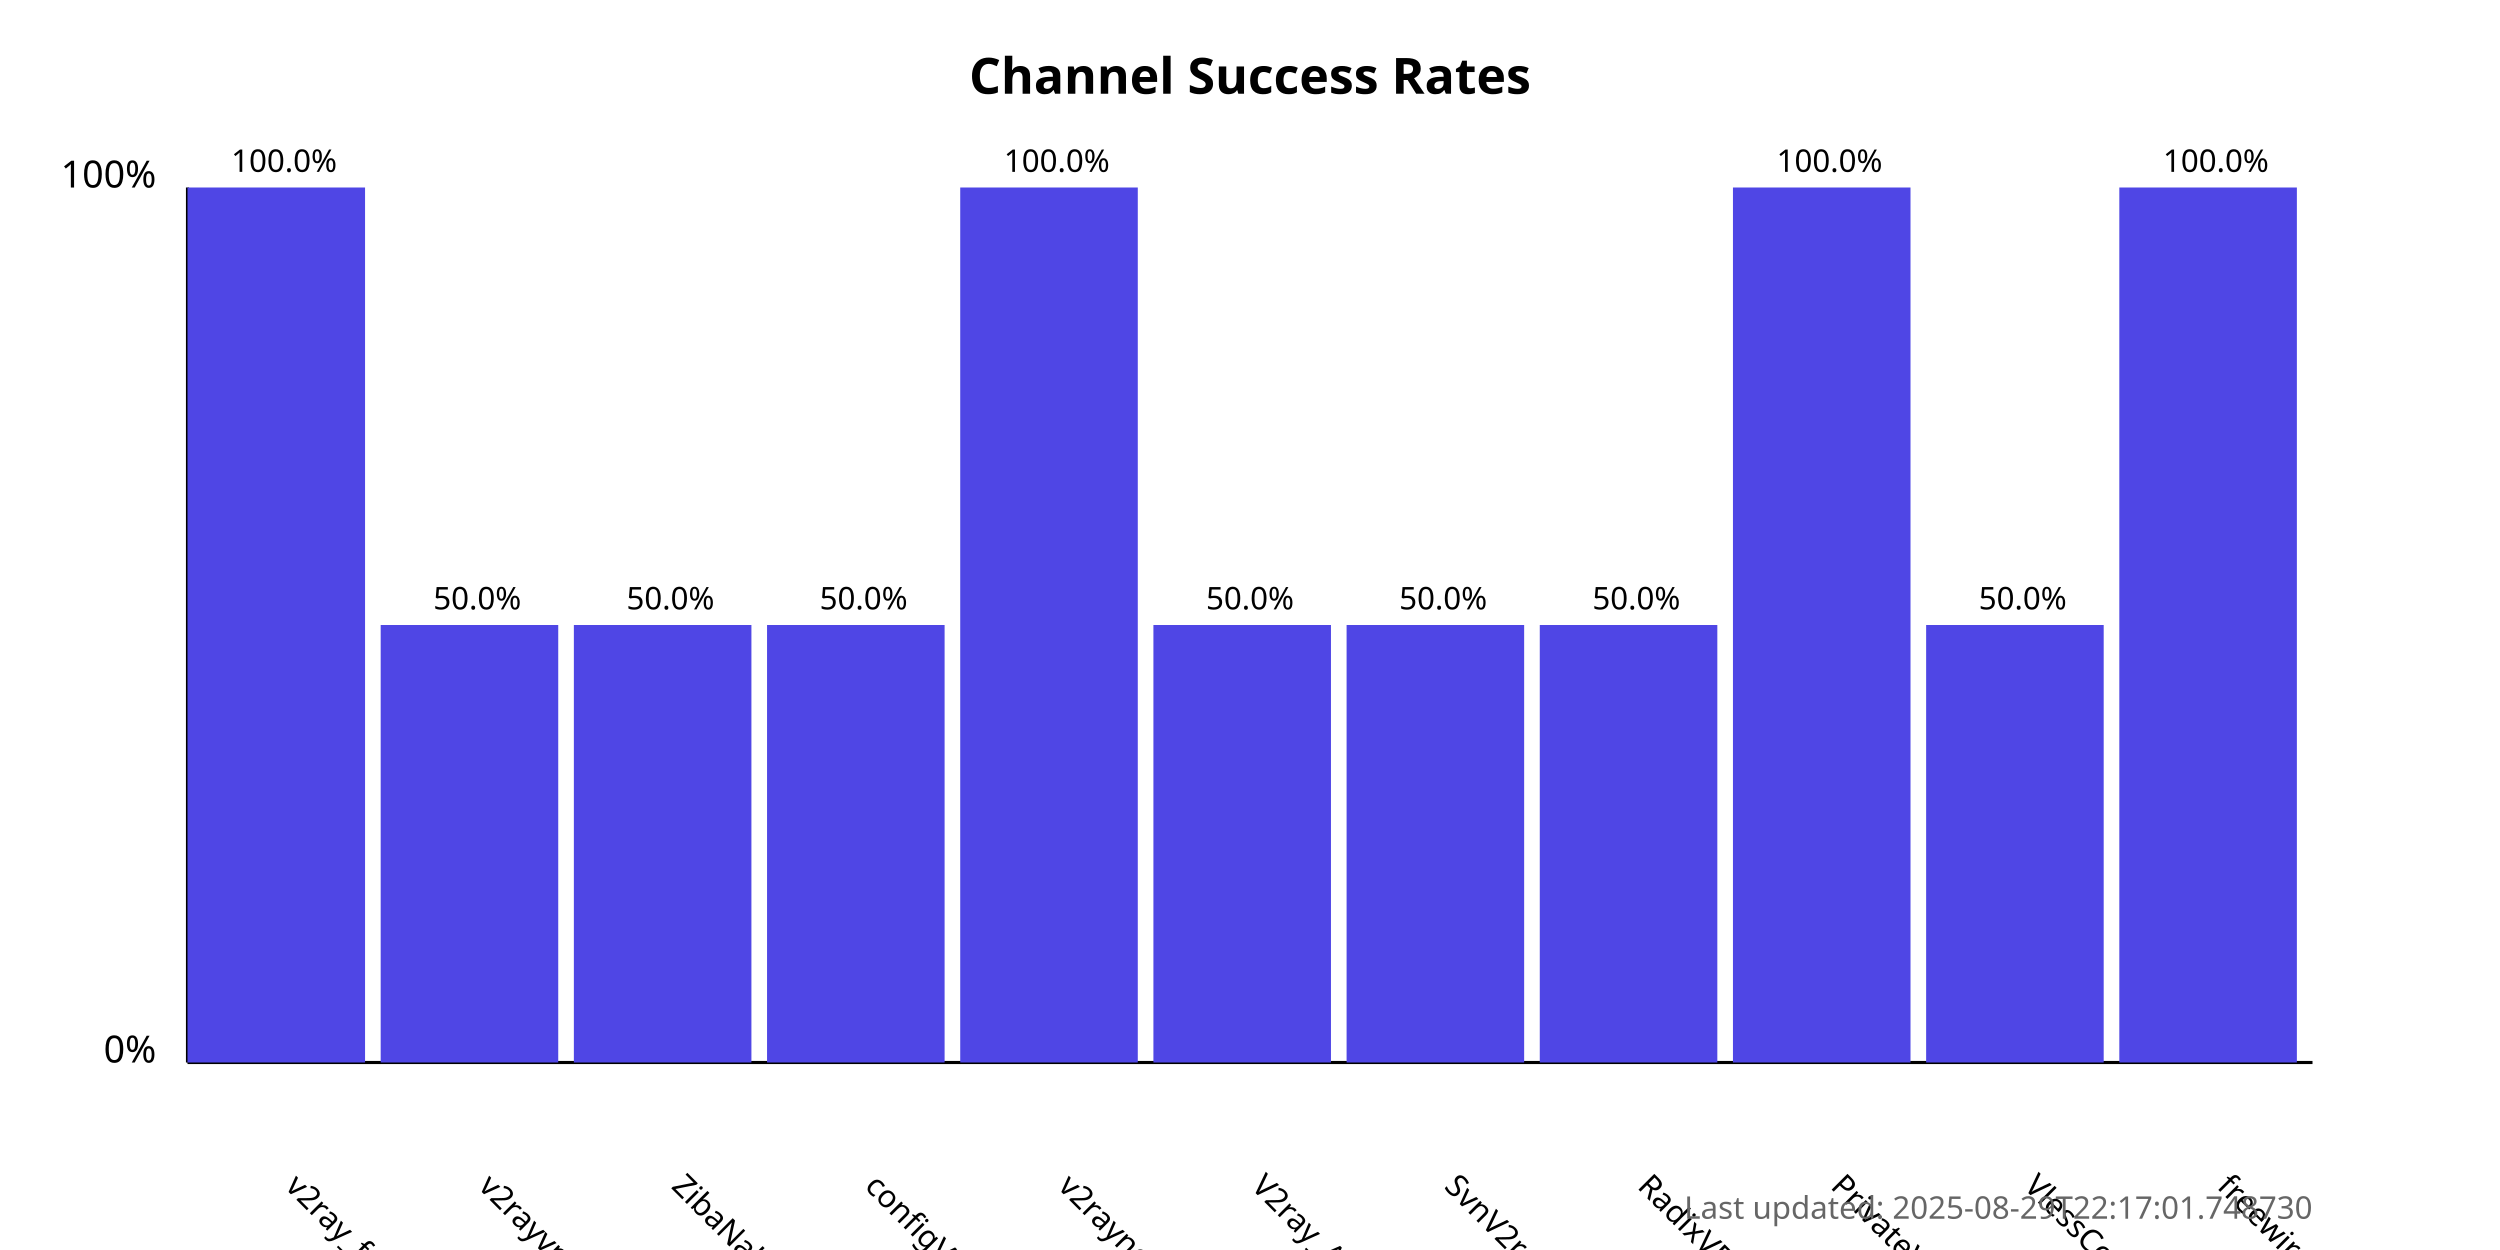
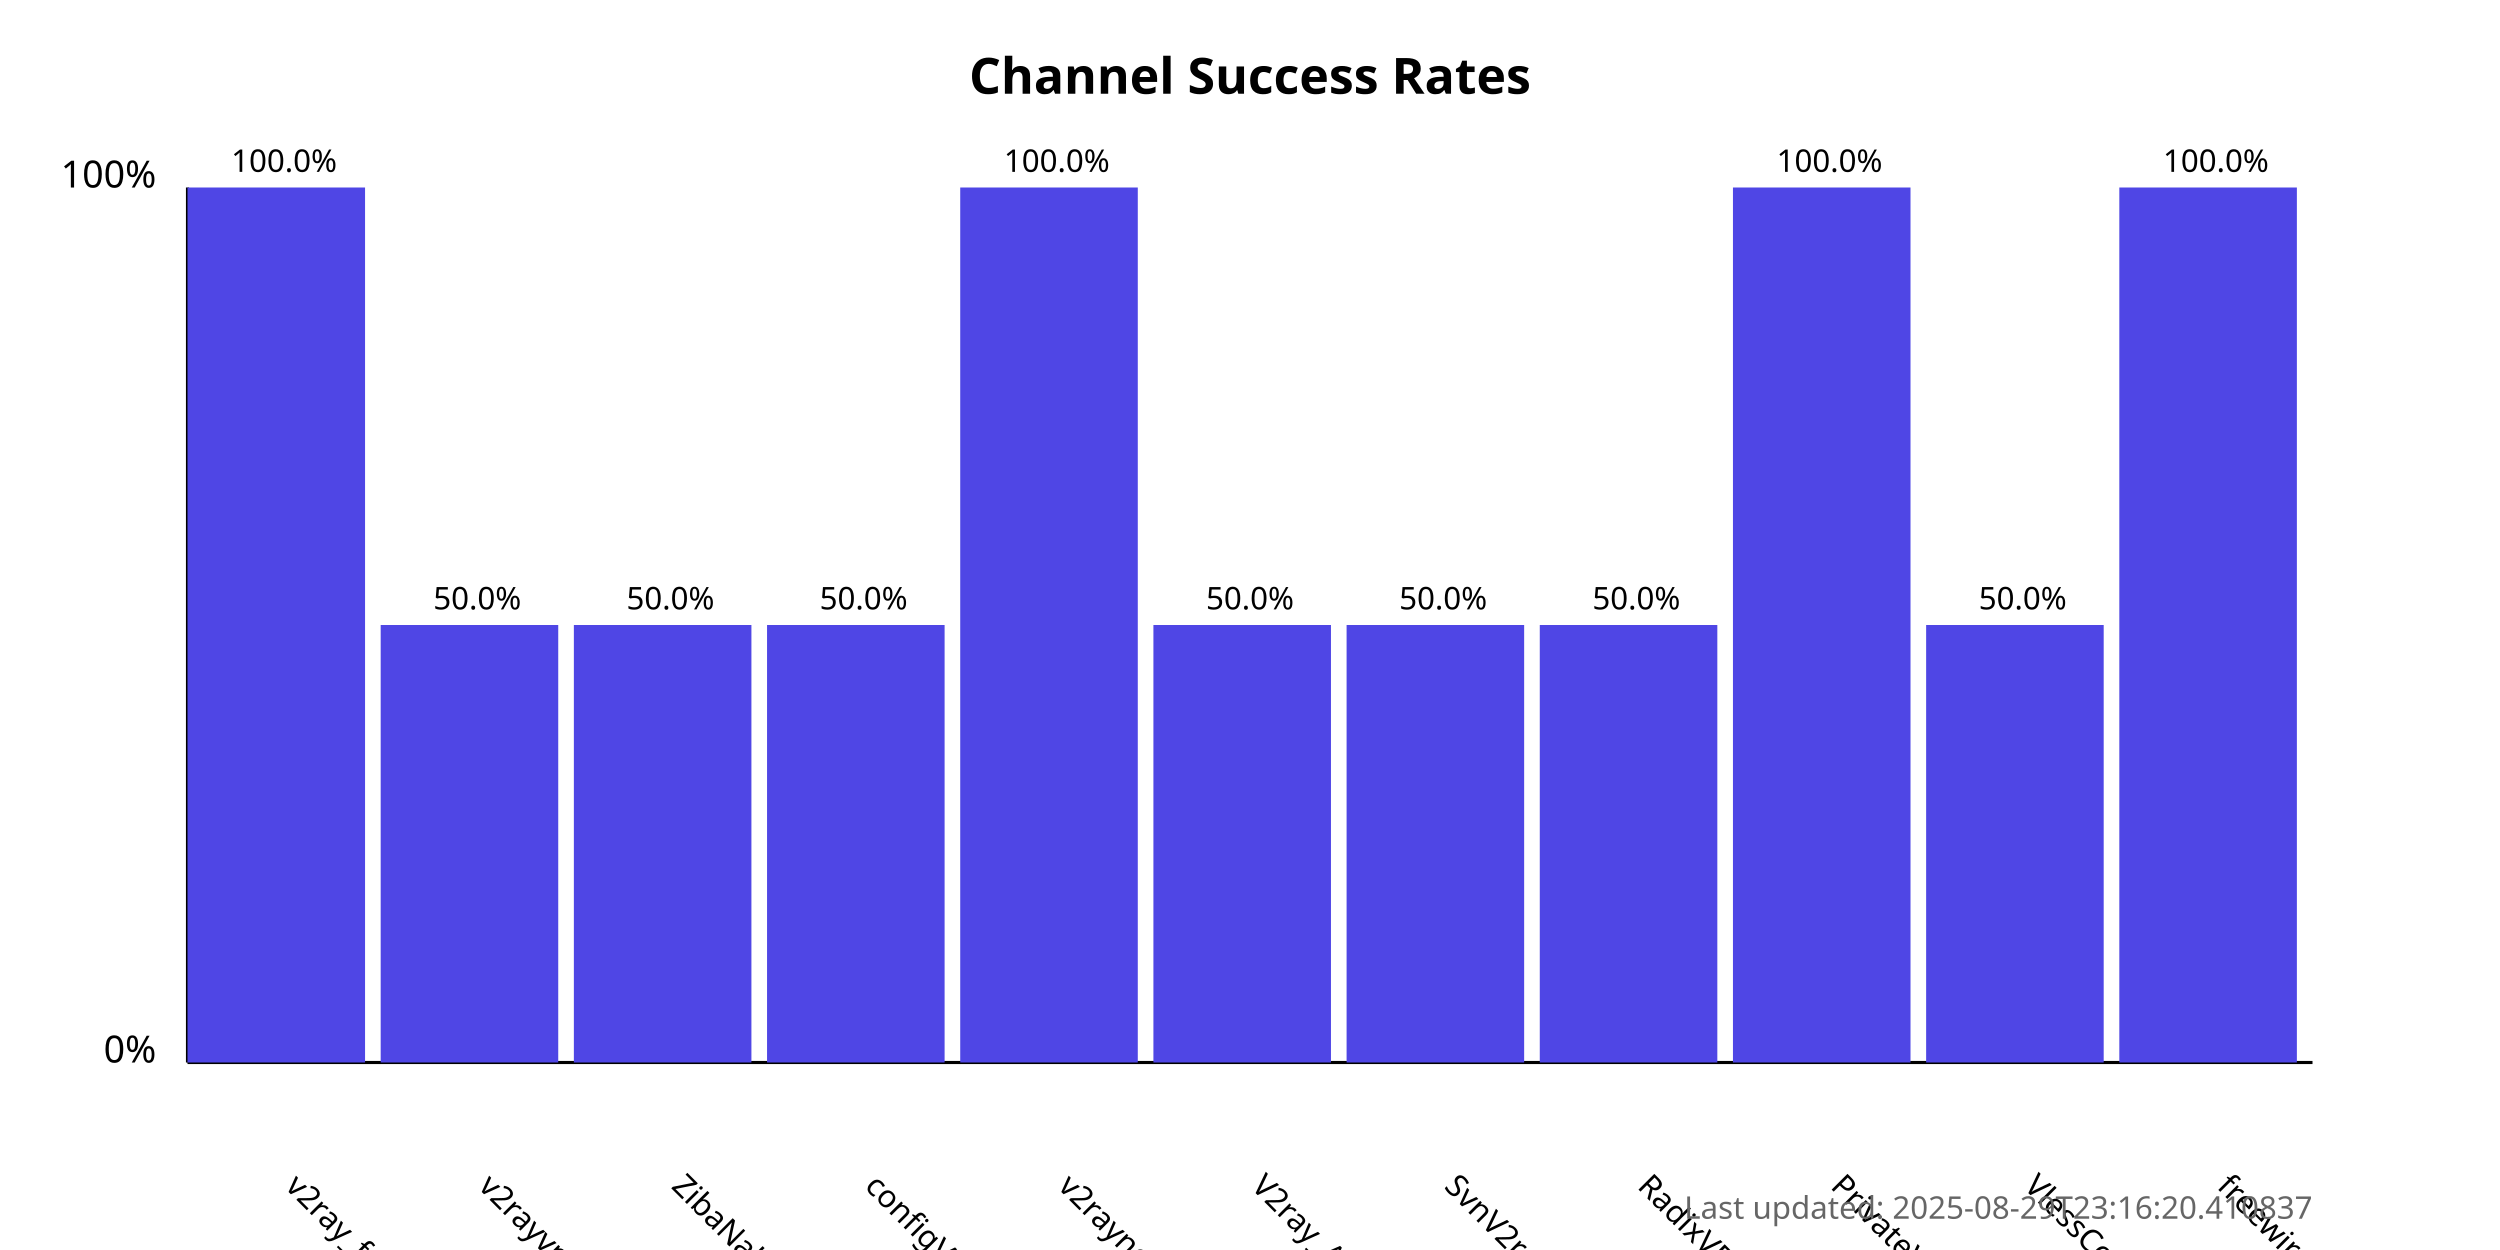
<svg xmlns="http://www.w3.org/2000/svg" width="800" height="400">
  <style>
            .chart-title { font: bold 16px sans-serif; }
            .axis-label { font: 12px sans-serif; }
            .tick-label { font: 10px sans-serif; }
            .bar { fill: #4f46e5; }
            .bar:hover { fill: #6366f1; }
            .timestamp { font: 10px sans-serif; fill: #666; }
        </style>
  <text x="400.0" y="30" text-anchor="middle" class="chart-title">
            Channel Success Rates
        </text>
  <line x1="60" y1="340" x2="60" y2="60" stroke="black" stroke-width="1" />
  <line x1="60" y1="340" x2="740" y2="340" stroke="black" stroke-width="1" />
  <text x="50" y="340" text-anchor="end" class="axis-label">0%</text>
  <text x="50" y="60" text-anchor="end" class="axis-label">100%</text>
  <g>
    <rect x="60" y="60.0" width="56.818" height="280.0" class="bar" />
    <text x="90.909" y="380" transform="rotate(45, 90.90909, 380)" text-anchor="start" class="tick-label">
                v2ray_free_conf
            </text>
    <text x="90.909" y="55.0" text-anchor="middle" class="tick-label">
                100.0%
            </text>
  </g>
  <g>
    <rect x="121.818" y="200.0" width="56.818" height="140.0" class="bar" />
    <text x="152.727" y="380" transform="rotate(45, 152.7273, 380)" text-anchor="start" class="tick-label">
                v2rayvpno
            </text>
    <text x="152.727" y="195.0" text-anchor="middle" class="tick-label">
                50.0%
            </text>
  </g>
  <g>
    <rect x="183.636" y="200.0" width="56.818" height="140.0" class="bar" />
    <text x="214.545" y="380" transform="rotate(45, 214.5455, 380)" text-anchor="start" class="tick-label">
                ZibaNabz
            </text>
    <text x="214.545" y="195.0" text-anchor="middle" class="tick-label">
                50.0%
            </text>
  </g>
  <g>
    <rect x="245.455" y="200.0" width="56.818" height="140.0" class="bar" />
    <text x="276.364" y="380" transform="rotate(45, 276.3636, 380)" text-anchor="start" class="tick-label">
                configV2rayForFree
            </text>
    <text x="276.364" y="195.0" text-anchor="middle" class="tick-label">
                50.0%
            </text>
  </g>
  <g>
    <rect x="307.273" y="60.0" width="56.818" height="280.0" class="bar" />
    <text x="338.182" y="380" transform="rotate(45, 338.1818, 380)" text-anchor="start" class="tick-label">
                v2rayngvpn
            </text>
    <text x="338.182" y="55.0" text-anchor="middle" class="tick-label">
                100.0%
            </text>
  </g>
  <g>
    <rect x="369.091" y="200.0" width="56.818" height="140.0" class="bar" />
    <text x="400.0" y="380" transform="rotate(45, 400.0, 380)" text-anchor="start" class="tick-label">
                V2ray_Alpha
            </text>
    <text x="400.0" y="195.0" text-anchor="middle" class="tick-label">
                50.0%
            </text>
  </g>
  <g>
    <rect x="430.909" y="200.0" width="56.818" height="140.0" class="bar" />
    <text x="461.818" y="380" transform="rotate(45, 461.8182, 380)" text-anchor="start" class="tick-label">
                SvnV2ray
            </text>
    <text x="461.818" y="195.0" text-anchor="middle" class="tick-label">
                50.0%
            </text>
  </g>
  <g>
    <rect x="492.727" y="200.0" width="56.818" height="140.0" class="bar" />
    <text x="523.636" y="380" transform="rotate(45, 523.6364, 380)" text-anchor="start" class="tick-label">
                RadixVPN
            </text>
    <text x="523.636" y="195.0" text-anchor="middle" class="tick-label">
                50.0%
            </text>
  </g>
  <g>
    <rect x="554.545" y="60.0" width="56.818" height="280.0" class="bar" />
    <text x="585.455" y="380" transform="rotate(45, 585.4545, 380)" text-anchor="start" class="tick-label">
                PrivateVPNs
            </text>
    <text x="585.455" y="55.0" text-anchor="middle" class="tick-label">
                100.0%
            </text>
  </g>
  <g>
    <rect x="616.364" y="200.0" width="56.818" height="140.0" class="bar" />
    <text x="647.273" y="380" transform="rotate(45, 647.2727, 380)" text-anchor="start" class="tick-label">
                VlessConfig
            </text>
    <text x="647.273" y="195.0" text-anchor="middle" class="tick-label">
                50.0%
            </text>
  </g>
  <g>
    <rect x="678.182" y="60.0" width="56.818" height="280.0" class="bar" />
    <text x="709.091" y="380" transform="rotate(45, 709.0909, 380)" text-anchor="start" class="tick-label">
                freewireguard
            </text>
    <text x="709.091" y="55.0" text-anchor="middle" class="tick-label">
                100.0%
            </text>
  </g>
  <text x="740" y="390" text-anchor="end" class="timestamp">
-             Last updated: 2025-08-29T22:17:01.748730
+             Last updated: 2025-08-29T23:16:20.410837
        </text>
</svg>
